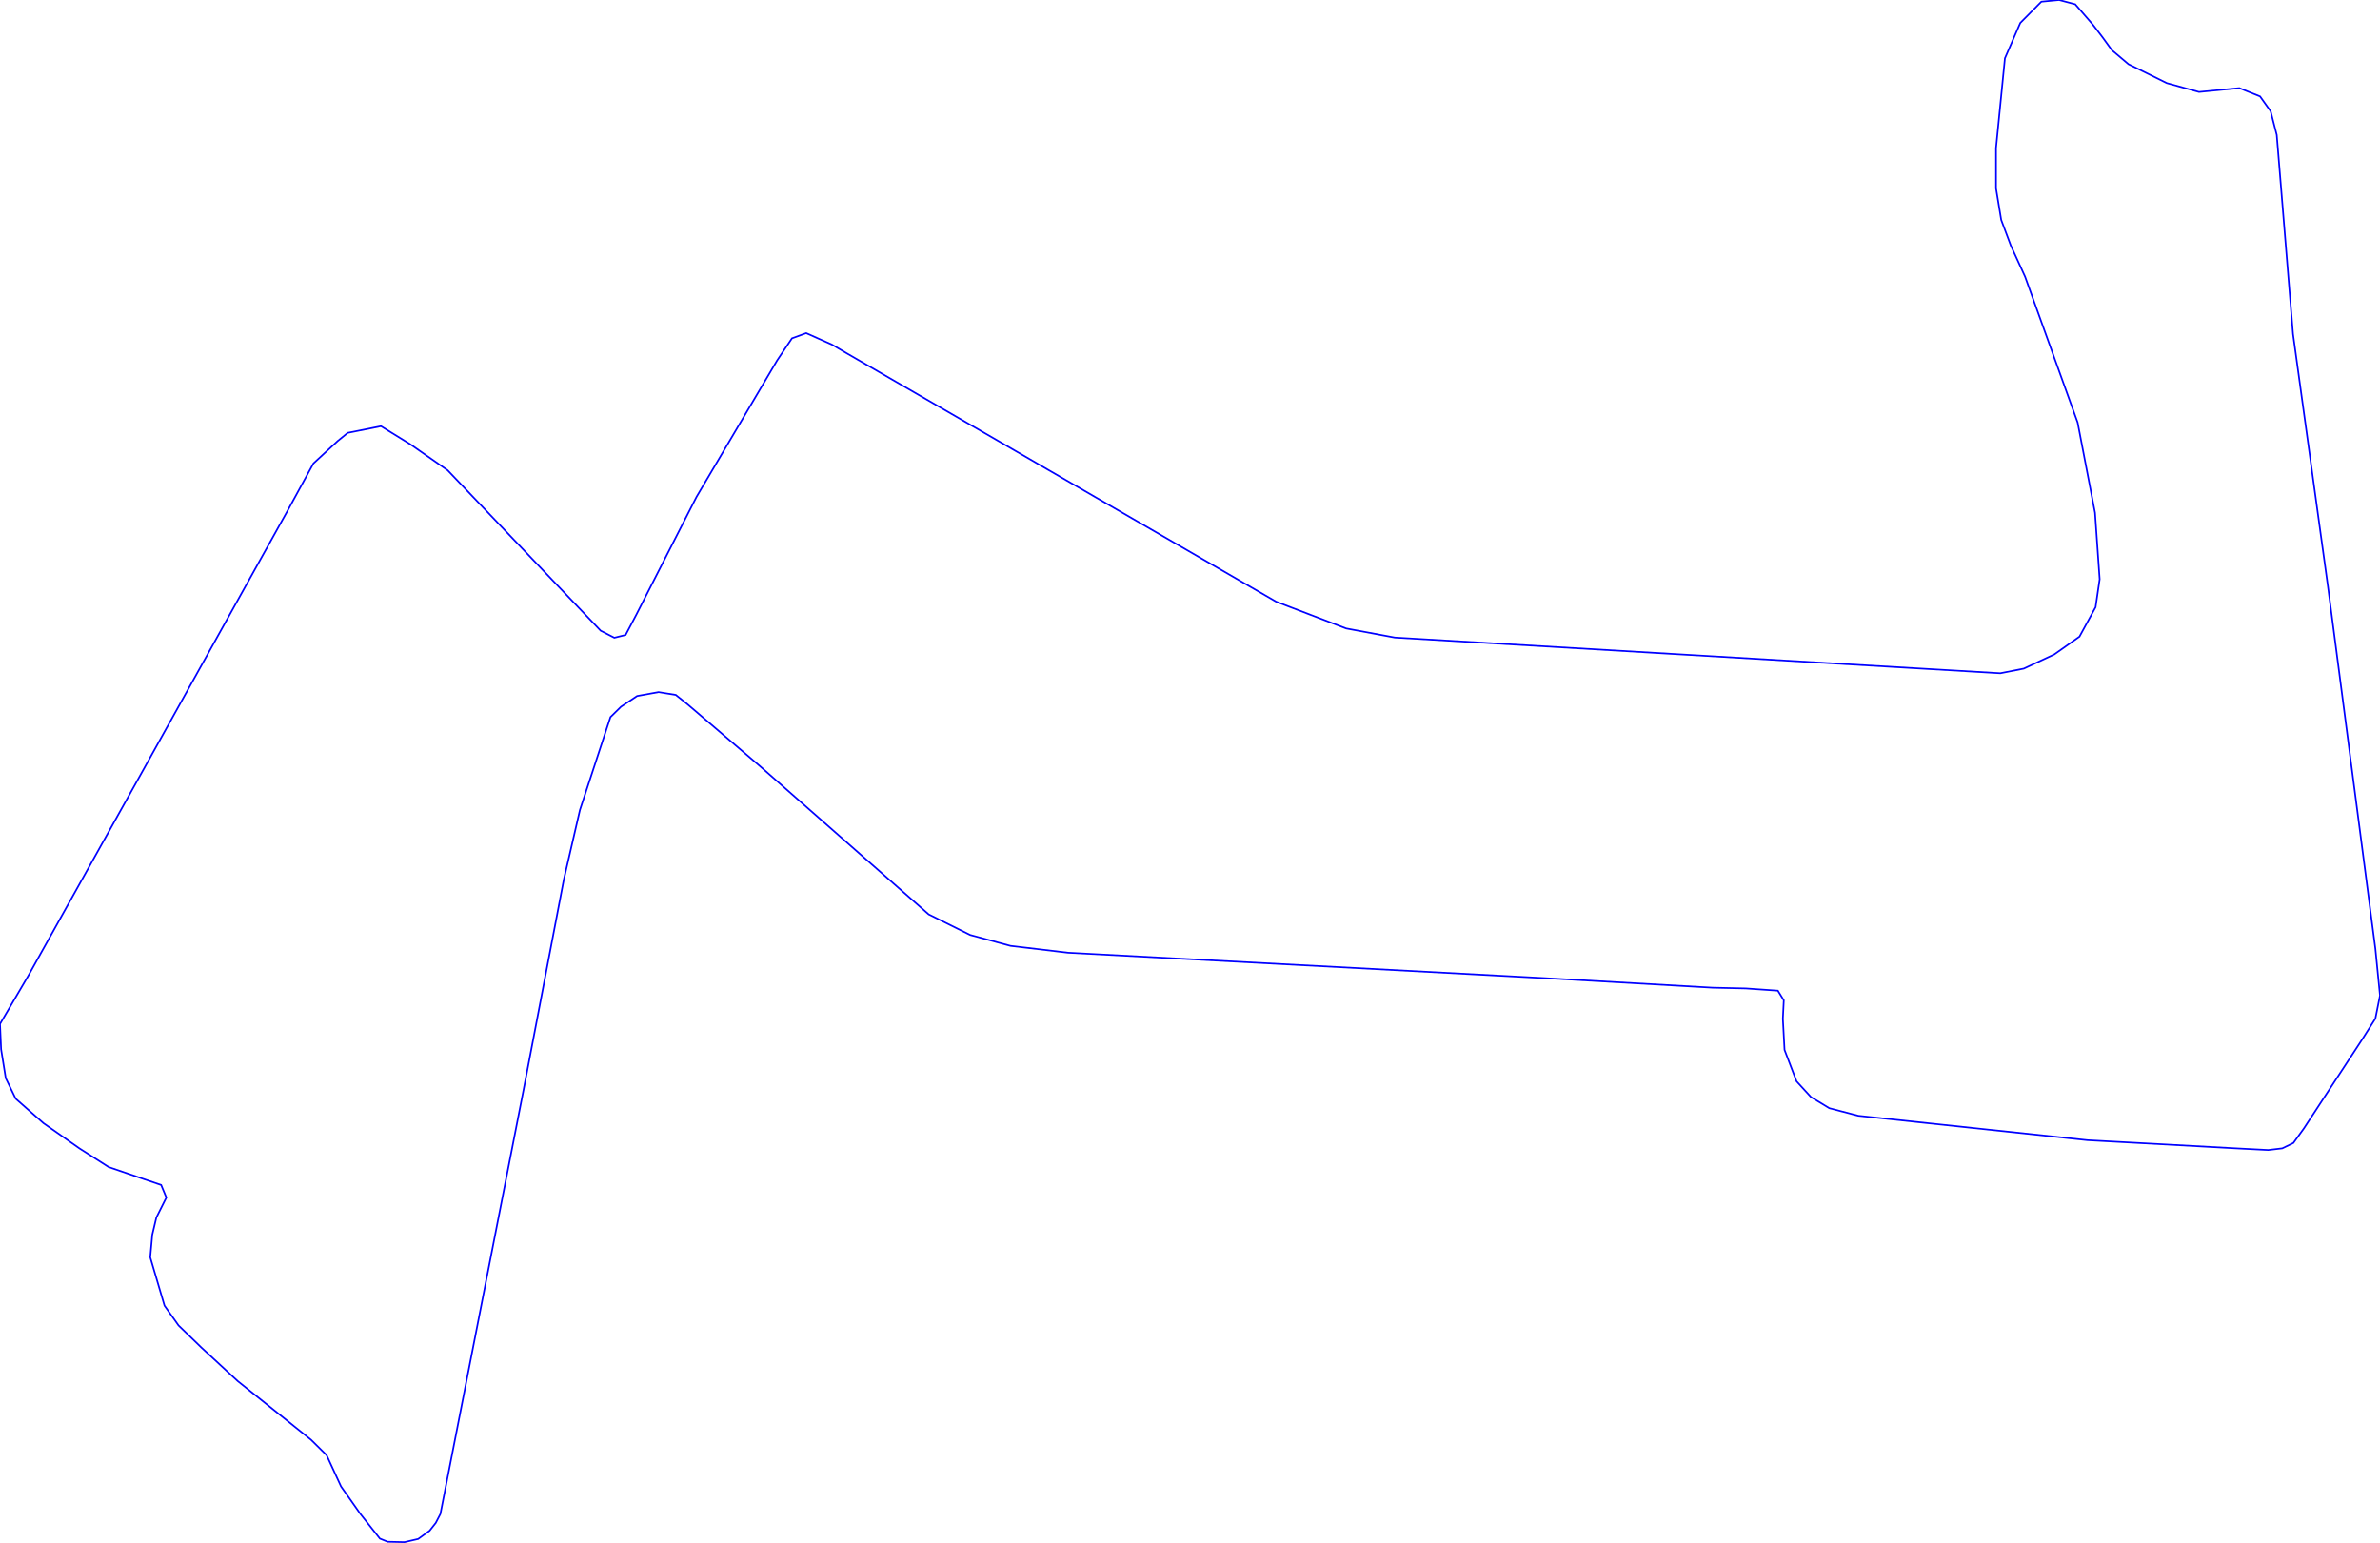
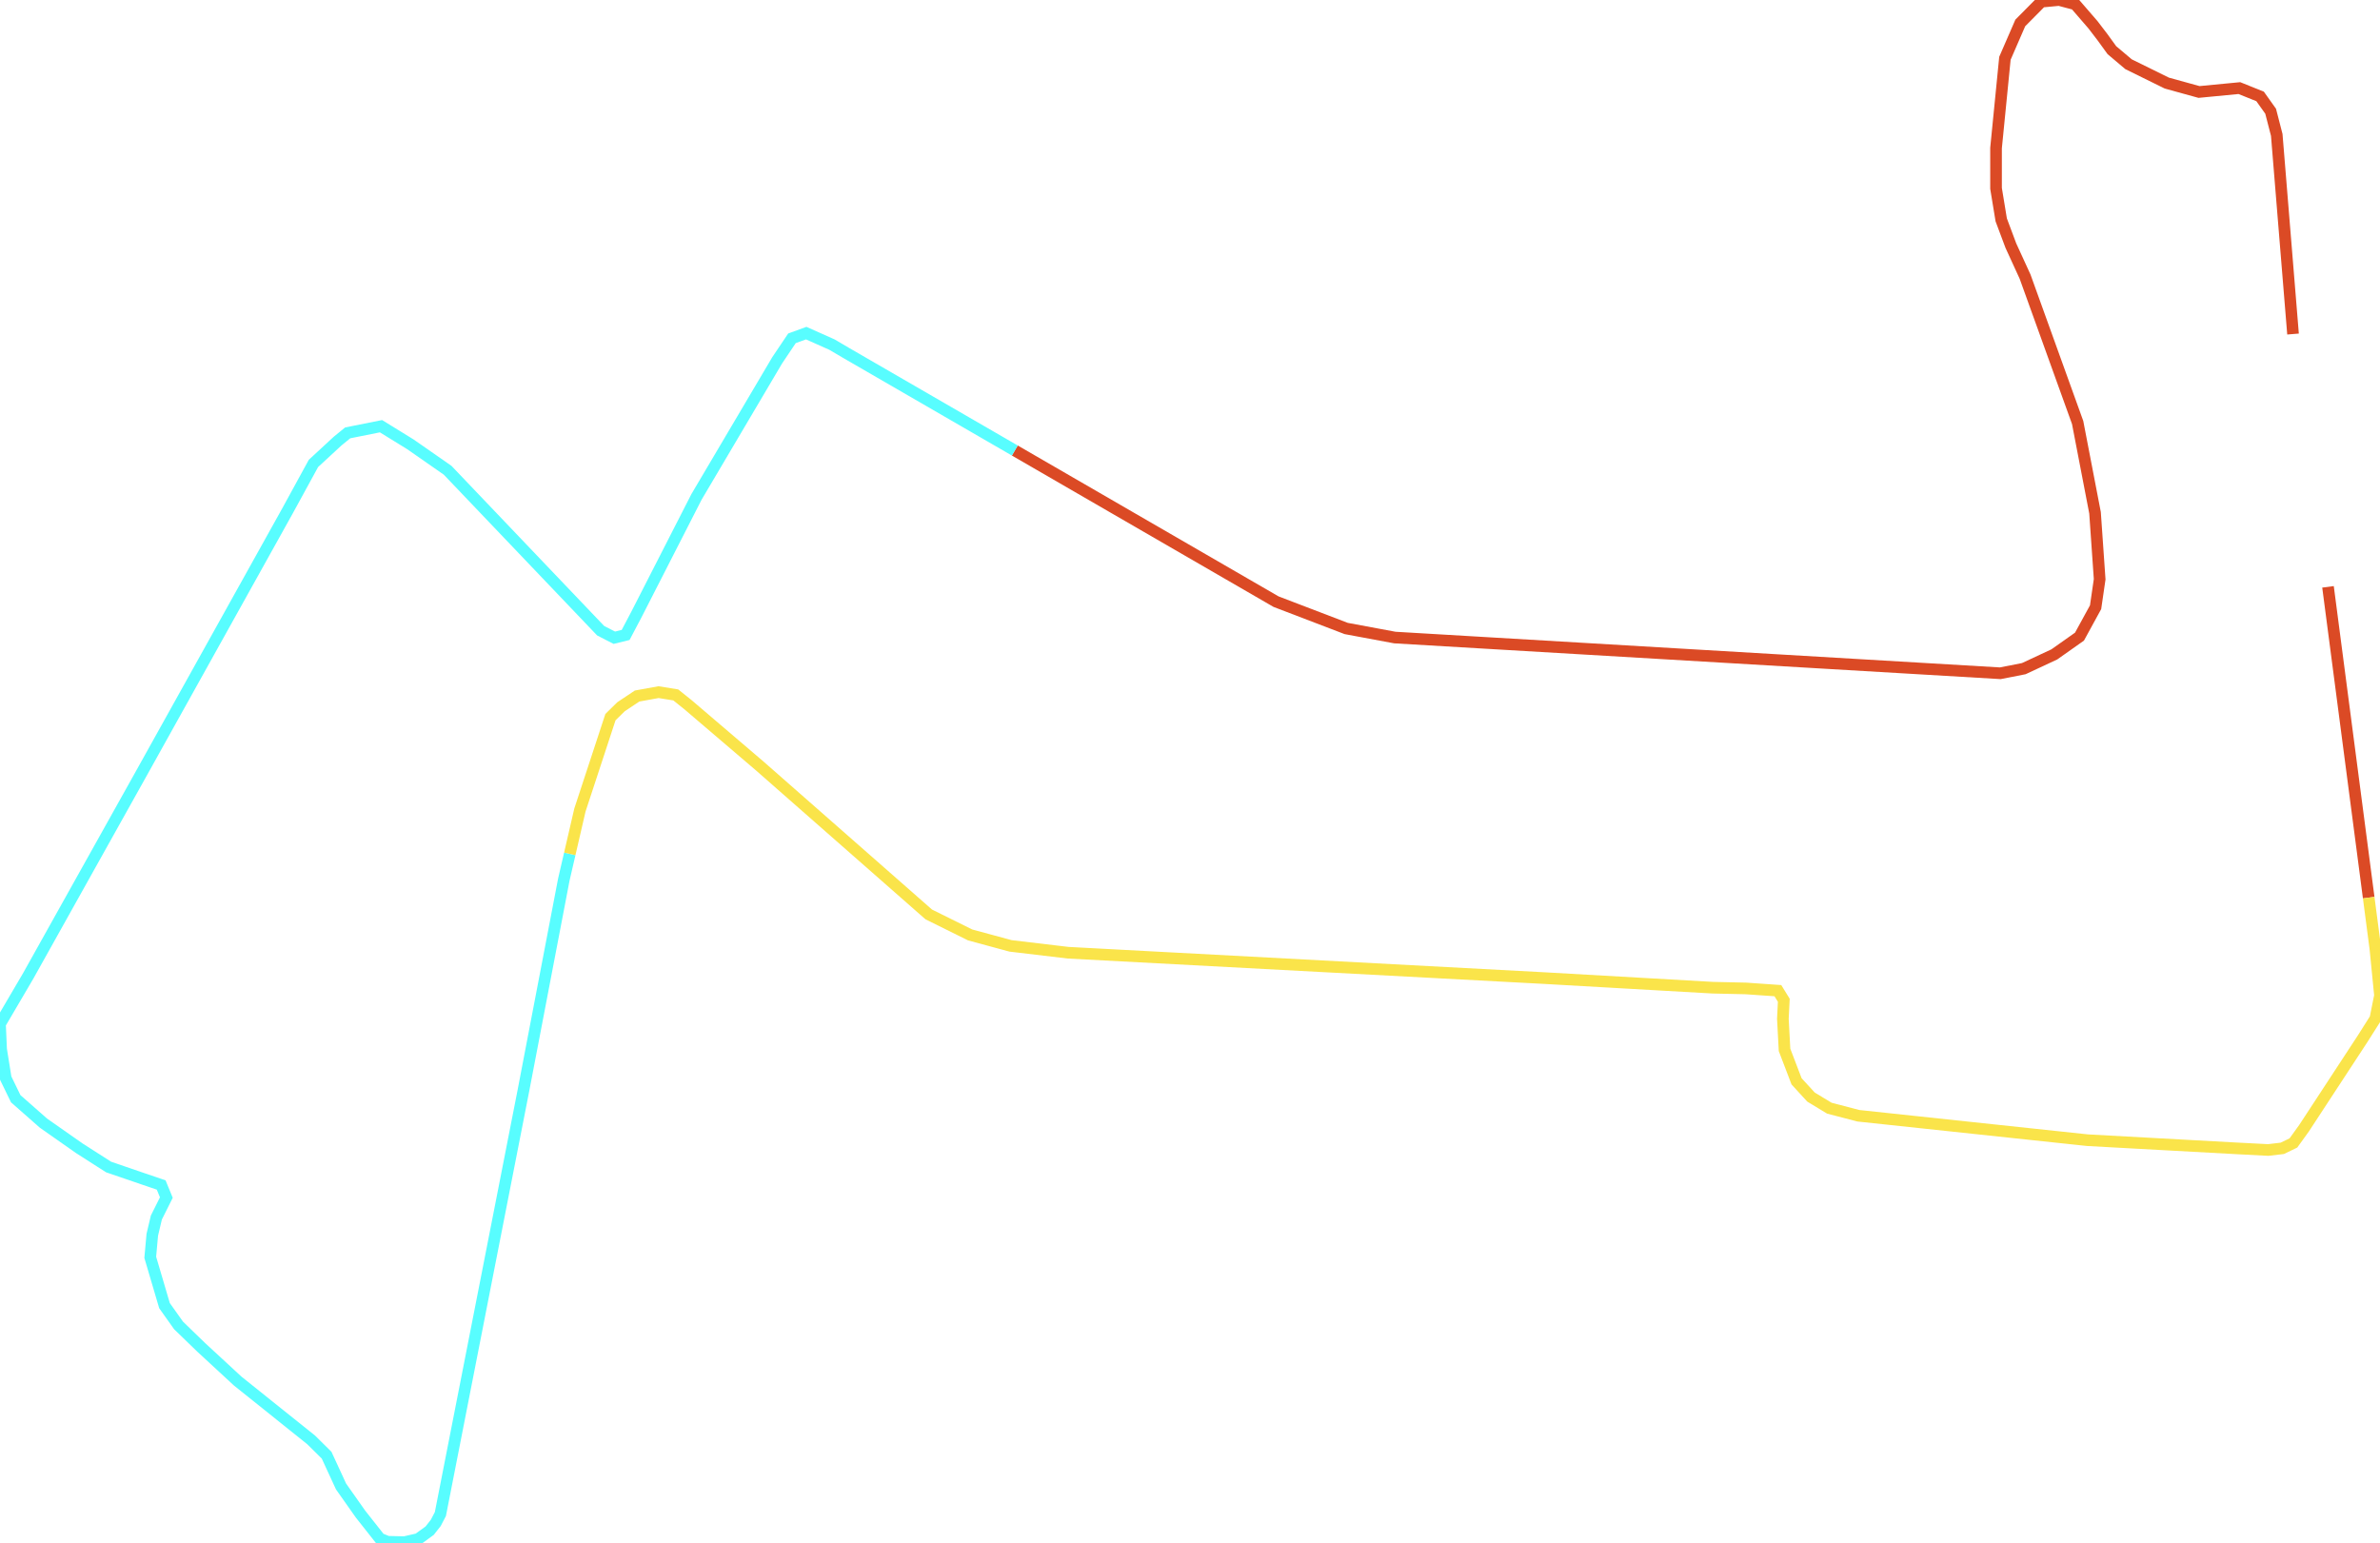
<svg xmlns="http://www.w3.org/2000/svg" version="1.1" width="1431.791px" height="927.861px" viewBox="0 0 1431.791 927.861">
  <g>
-     <path d="M 1400.511 353.084 1424.991 540.084 1429.008 570.769 1431.791 598.94 1429.008 612.858 1421.327 624.995 1386.039 678.887 1379.694 687.684 1373.015 690.913 1364.554 691.915 1345.185 690.913 1255.795 686.014 1117.982 671.316 1100.504 666.751 1089.484 660.07 1080.801 650.605 1073.565 631.676 1072.563 612.97 1073.12 601.835 1069.558 596.045 1050.299 594.709 1030.373 594.263 928.739 588.473 642.536 573.219 607.916 569.099 583.648 562.529 558.713 550.17 457.189 460.98 413.775 423.901 406.539 418.111 396.186 416.441 383.273 418.779 373.588 425.237 367.243 431.473 348.875 487.369 342.771 513.756 339.19 529.236 314.923 655.95 264.94 910.936 262.157 916.281 258.484 920.957 251.582 925.968 243.344 927.861 233.214 927.638 228.539 925.745 216.85 910.936 205.162 894.345 196.479 875.527 187.128 866.286 143.046 830.988 121.116 810.723 107.423 797.473 98.963 785.559 90.391 756.497 91.616 742.912 94.065 732.557 100.076 720.532 96.959 712.96 85.827 709.174 65.345 702.159 47.756 690.913 26.16 675.77 9.462 661.072 3.451 648.712 0.668 631.342 0.0 616.087 16.921 587.248 85.159 465.1 172.99 307.32 188.575 278.815 203.158 265.342 209.169 260.443 229.207 256.434 246.907 267.346 269.282 282.935 361.343 379.473 369.581 383.705 376.371 382.034 382.716 370.009 419.007 298.969 467.542 216.794 476.447 203.544 485.019 200.426 500.492 207.33 509.398 212.563 610.504 271.062 767.659 361.992 809.849 378.137 839.126 383.593 1203.364 405.083 1217.501 402.3 1235.869 393.726 1251.008 383.037 1260.693 365.332 1263.142 348.519 1260.359 308.545 1249.895 254.207 1218.281 166.465 1209.709 147.759 1203.92 132.281 1200.803 113.352 1200.803 89.078 1206.147 35.075 1215.386 13.807 1228.077 1.002 1238.763 0.0 1248.448 2.561 1259.135 14.921 1264.923 22.492 1270.489 30.175 1280.508 38.638 1303.551 49.995 1322.921 55.34 1347.188 53.002 1359.656 58.012 1366.001 66.92 1369.675 81.173 1379.471 200.983 Z" style="fill:none;stroke:blue" />
+     <path d="M 610.504 271.062 767.659 361.992 809.849 378.137 839.126 383.593 1203.364 405.083 1217.501 402.3 1235.869 393.726 1251.008 383.037 1260.693 365.332 1263.142 348.519 1260.359 308.545 1249.895 254.207 1218.281 166.465 1209.709 147.759 1203.92 132.281 1200.803 113.352 1200.803 89.078 1206.147 35.075 1215.386 13.807 1228.077 1.002 1238.763 0.0 1248.448 2.561 1259.135 14.921 1264.923 22.492 1270.489 30.175 1280.508 38.638 1303.551 49.995 1322.921 55.34 1347.188 53.002 1359.656 58.012 1366.001 66.92 1369.675 81.173 1379.471 200.983" style="fill:none;stroke-width:7;stroke:#db4a25" />
+     <path d="M 1400.511 353.084 1424.991 540.084" style="fill:none;stroke-width:7;stroke:#db4a25" />
+     <path d="M 342.771 513.756 339.19 529.236 314.923 655.95 264.94 910.936 262.157 916.281 258.484 920.957 251.582 925.968 243.344 927.861 233.214 927.638 228.539 925.745 216.85 910.936 205.162 894.345 196.479 875.527 187.128 866.286 143.046 830.988 121.116 810.723 107.423 797.473 98.963 785.559 90.391 756.497 91.616 742.912 94.065 732.557 100.076 720.532 96.959 712.96 85.827 709.174 65.345 702.159 47.756 690.913 26.16 675.77 9.462 661.072 3.451 648.712 0.668 631.342 0.0 616.087 16.921 587.248 85.159 465.1 172.99 307.32 188.575 278.815 203.158 265.342 209.169 260.443 229.207 256.434 246.907 267.346 269.282 282.935 361.343 379.473 369.581 383.705 376.371 382.034 382.716 370.009 419.007 298.969 467.542 216.794 476.447 203.544 485.019 200.426 500.492 207.33 509.398 212.563 610.504 271.062" style="fill:none;stroke-width:7;stroke:#58fdff" />
+     <path d="M 1424.991 540.084 1429.008 570.769 1431.791 598.94 1429.008 612.858 1421.327 624.995 1386.039 678.887 1379.694 687.684 1373.015 690.913 1364.554 691.915 1345.185 690.913 1255.795 686.014 1117.982 671.316 1100.504 666.751 1089.484 660.07 1080.801 650.605 1073.565 631.676 1072.563 612.97 1073.12 601.835 1069.558 596.045 1050.299 594.709 1030.373 594.263 928.739 588.473 642.536 573.219 607.916 569.099 583.648 562.529 558.713 550.17 457.189 460.98 413.775 423.901 406.539 418.111 396.186 416.441 383.273 418.779 373.588 425.237 367.243 431.473 348.875 487.369 342.771 513.756" style="fill:none;stroke-width:7;stroke:#fae44a" />
  </g>
</svg>
